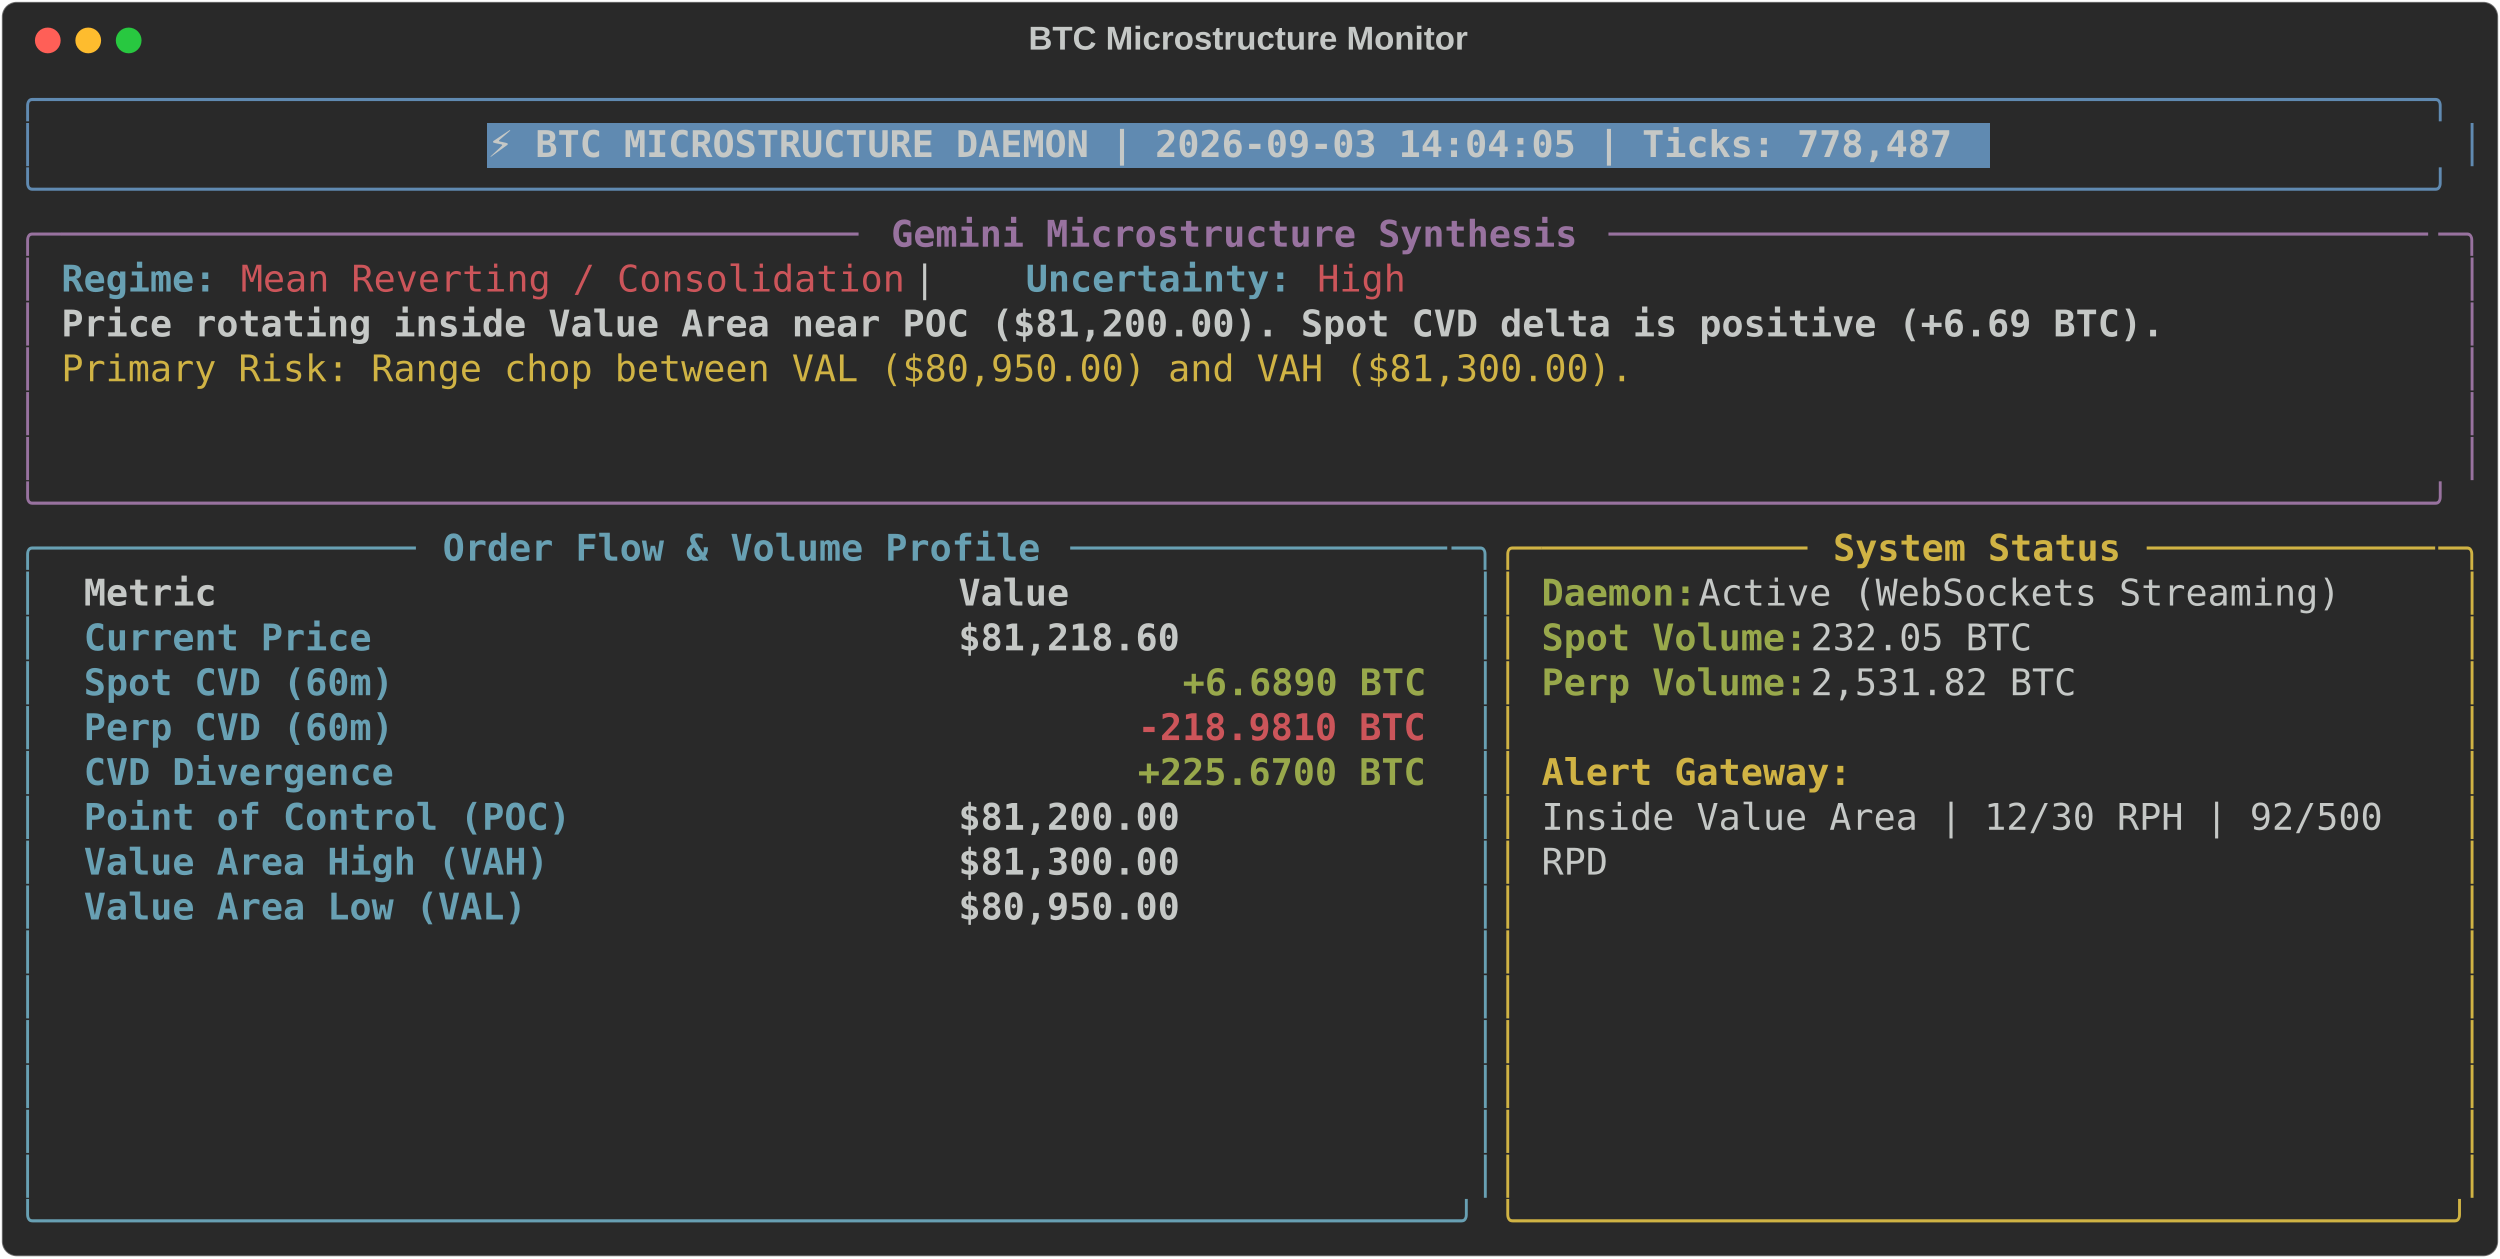
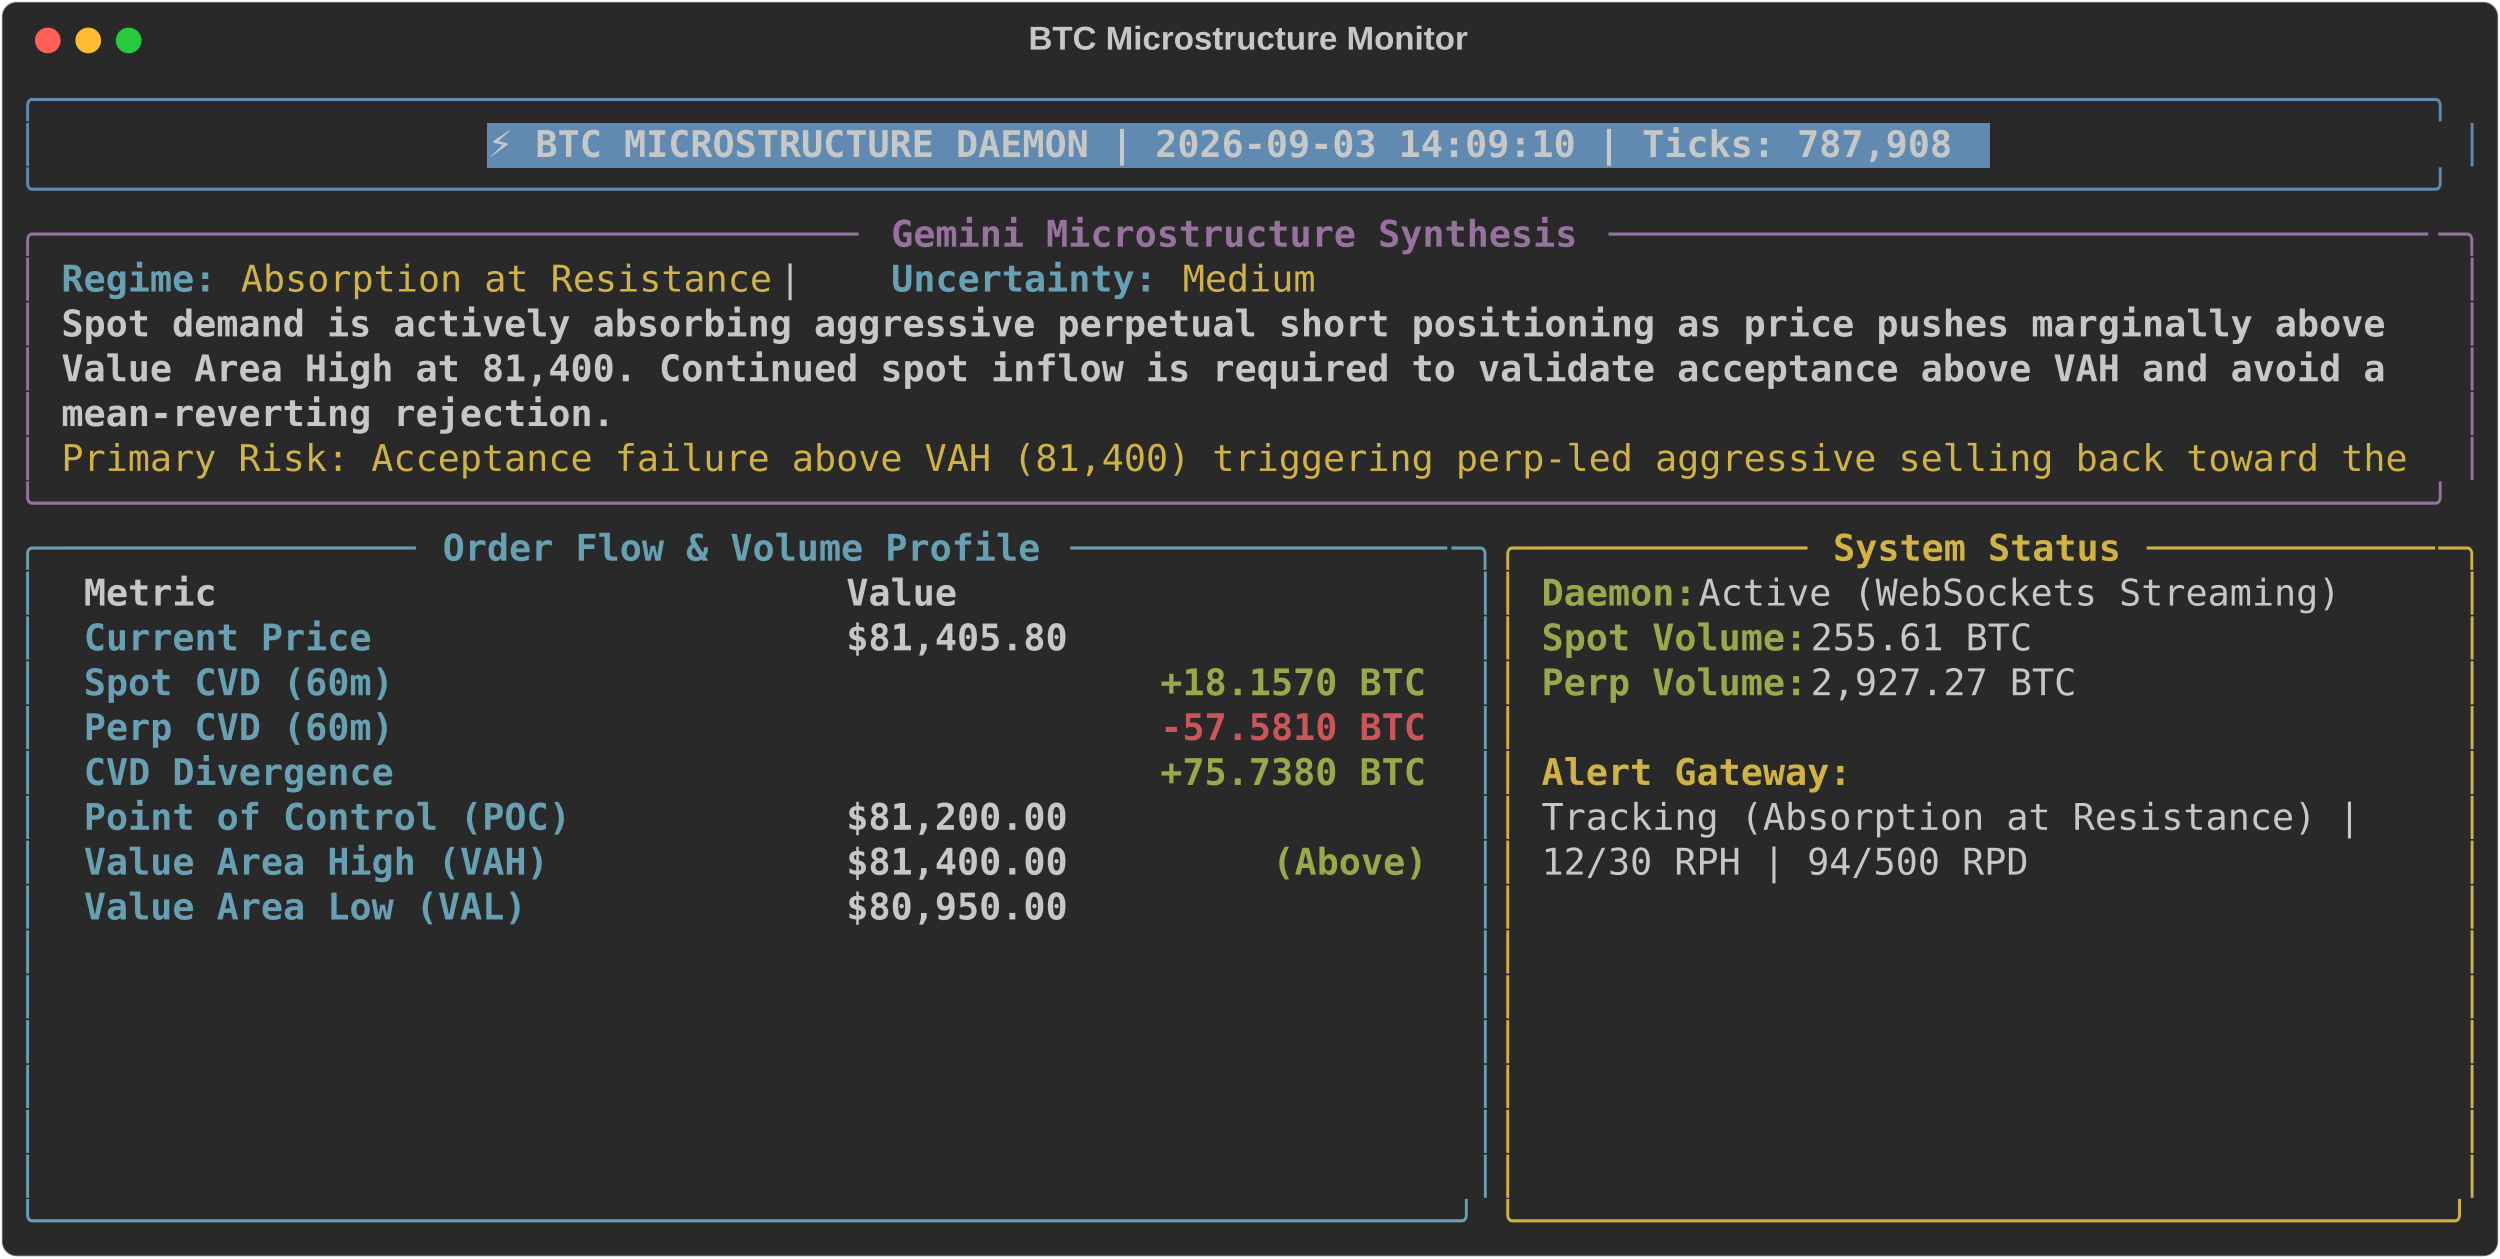
<svg xmlns="http://www.w3.org/2000/svg" class="rich-terminal" viewBox="0 0 1360 684.4">
  <style>

    @font-face {
        font-family: "Fira Code";
        src: local("FiraCode-Regular"),
                url("https://cdnjs.cloudflare.com/ajax/libs/firacode/6.2.0/woff2/FiraCode-Regular.woff2") format("woff2"),
                url("https://cdnjs.cloudflare.com/ajax/libs/firacode/6.2.0/woff/FiraCode-Regular.woff") format("woff");
        font-style: normal;
        font-weight: 400;
    }
    @font-face {
        font-family: "Fira Code";
        src: local("FiraCode-Bold"),
                url("https://cdnjs.cloudflare.com/ajax/libs/firacode/6.2.0/woff2/FiraCode-Bold.woff2") format("woff2"),
                url("https://cdnjs.cloudflare.com/ajax/libs/firacode/6.2.0/woff/FiraCode-Bold.woff") format("woff");
        font-style: bold;
        font-weight: 700;
    }

-     .terminal-1367430131-matrix {
+     .terminal-2815282863-matrix {
        font-family: Fira Code, monospace;
        font-size: 20px;
        line-height: 24.4px;
        font-variant-east-asian: full-width;
    }

-     .terminal-1367430131-title {
+     .terminal-2815282863-title {
        font-size: 18px;
        font-weight: bold;
        font-family: arial;
    }

-     .terminal-1367430131-r1 { fill: #608ab1 }
- .terminal-1367430131-r2 { fill: #c5c8c6 }
- .terminal-1367430131-r3 { fill: #c5c8c6;font-weight: bold }
- .terminal-1367430131-r4 { fill: #98729f }
- .terminal-1367430131-r5 { fill: #98729f;font-weight: bold }
- .terminal-1367430131-r6 { fill: #68a0b3;font-weight: bold }
- .terminal-1367430131-r7 { fill: #cc555a }
- .terminal-1367430131-r8 { fill: #d0b344 }
- .terminal-1367430131-r9 { fill: #68a0b3 }
- .terminal-1367430131-r10 { fill: #d0b344;font-weight: bold }
- .terminal-1367430131-r11 { fill: #98a84b;font-weight: bold }
- .terminal-1367430131-r12 { fill: #cc555a;font-weight: bold }
+     .terminal-2815282863-r1 { fill: #608ab1 }
+ .terminal-2815282863-r2 { fill: #c5c8c6 }
+ .terminal-2815282863-r3 { fill: #c5c8c6;font-weight: bold }
+ .terminal-2815282863-r4 { fill: #98729f }
+ .terminal-2815282863-r5 { fill: #98729f;font-weight: bold }
+ .terminal-2815282863-r6 { fill: #68a0b3;font-weight: bold }
+ .terminal-2815282863-r7 { fill: #d0b344 }
+ .terminal-2815282863-r8 { fill: #68a0b3 }
+ .terminal-2815282863-r9 { fill: #d0b344;font-weight: bold }
+ .terminal-2815282863-r10 { fill: #98a84b;font-weight: bold }
+ .terminal-2815282863-r11 { fill: #cc555a;font-weight: bold }
    </style>
  <defs>
-     <clipPath id="terminal-1367430131-clip-terminal">
+     <clipPath id="terminal-2815282863-clip-terminal">
      <rect x="0" y="0" width="1341.0" height="633.4" />
    </clipPath>
-     <clipPath id="terminal-1367430131-line-0">
+     <clipPath id="terminal-2815282863-line-0">
      <rect x="0" y="1.5" width="1342" height="24.65" />
    </clipPath>
-     <clipPath id="terminal-1367430131-line-1">
+     <clipPath id="terminal-2815282863-line-1">
      <rect x="0" y="25.9" width="1342" height="24.65" />
    </clipPath>
-     <clipPath id="terminal-1367430131-line-2">
+     <clipPath id="terminal-2815282863-line-2">
      <rect x="0" y="50.3" width="1342" height="24.65" />
    </clipPath>
-     <clipPath id="terminal-1367430131-line-3">
+     <clipPath id="terminal-2815282863-line-3">
      <rect x="0" y="74.7" width="1342" height="24.65" />
    </clipPath>
-     <clipPath id="terminal-1367430131-line-4">
+     <clipPath id="terminal-2815282863-line-4">
      <rect x="0" y="99.1" width="1342" height="24.65" />
    </clipPath>
-     <clipPath id="terminal-1367430131-line-5">
+     <clipPath id="terminal-2815282863-line-5">
      <rect x="0" y="123.5" width="1342" height="24.65" />
    </clipPath>
-     <clipPath id="terminal-1367430131-line-6">
+     <clipPath id="terminal-2815282863-line-6">
      <rect x="0" y="147.9" width="1342" height="24.65" />
    </clipPath>
-     <clipPath id="terminal-1367430131-line-7">
+     <clipPath id="terminal-2815282863-line-7">
      <rect x="0" y="172.3" width="1342" height="24.65" />
    </clipPath>
-     <clipPath id="terminal-1367430131-line-8">
+     <clipPath id="terminal-2815282863-line-8">
      <rect x="0" y="196.7" width="1342" height="24.65" />
    </clipPath>
-     <clipPath id="terminal-1367430131-line-9">
+     <clipPath id="terminal-2815282863-line-9">
      <rect x="0" y="221.1" width="1342" height="24.65" />
    </clipPath>
-     <clipPath id="terminal-1367430131-line-10">
+     <clipPath id="terminal-2815282863-line-10">
      <rect x="0" y="245.5" width="1342" height="24.65" />
    </clipPath>
-     <clipPath id="terminal-1367430131-line-11">
+     <clipPath id="terminal-2815282863-line-11">
      <rect x="0" y="269.9" width="1342" height="24.65" />
    </clipPath>
-     <clipPath id="terminal-1367430131-line-12">
+     <clipPath id="terminal-2815282863-line-12">
      <rect x="0" y="294.3" width="1342" height="24.65" />
    </clipPath>
-     <clipPath id="terminal-1367430131-line-13">
+     <clipPath id="terminal-2815282863-line-13">
      <rect x="0" y="318.7" width="1342" height="24.65" />
    </clipPath>
-     <clipPath id="terminal-1367430131-line-14">
+     <clipPath id="terminal-2815282863-line-14">
      <rect x="0" y="343.1" width="1342" height="24.65" />
    </clipPath>
-     <clipPath id="terminal-1367430131-line-15">
+     <clipPath id="terminal-2815282863-line-15">
      <rect x="0" y="367.5" width="1342" height="24.65" />
    </clipPath>
-     <clipPath id="terminal-1367430131-line-16">
+     <clipPath id="terminal-2815282863-line-16">
      <rect x="0" y="391.9" width="1342" height="24.65" />
    </clipPath>
-     <clipPath id="terminal-1367430131-line-17">
+     <clipPath id="terminal-2815282863-line-17">
      <rect x="0" y="416.3" width="1342" height="24.65" />
    </clipPath>
-     <clipPath id="terminal-1367430131-line-18">
+     <clipPath id="terminal-2815282863-line-18">
      <rect x="0" y="440.7" width="1342" height="24.65" />
    </clipPath>
-     <clipPath id="terminal-1367430131-line-19">
+     <clipPath id="terminal-2815282863-line-19">
      <rect x="0" y="465.1" width="1342" height="24.65" />
    </clipPath>
-     <clipPath id="terminal-1367430131-line-20">
+     <clipPath id="terminal-2815282863-line-20">
      <rect x="0" y="489.5" width="1342" height="24.65" />
    </clipPath>
-     <clipPath id="terminal-1367430131-line-21">
+     <clipPath id="terminal-2815282863-line-21">
      <rect x="0" y="513.9" width="1342" height="24.65" />
    </clipPath>
-     <clipPath id="terminal-1367430131-line-22">
+     <clipPath id="terminal-2815282863-line-22">
      <rect x="0" y="538.3" width="1342" height="24.65" />
    </clipPath>
-     <clipPath id="terminal-1367430131-line-23">
+     <clipPath id="terminal-2815282863-line-23">
      <rect x="0" y="562.7" width="1342" height="24.65" />
    </clipPath>
-     <clipPath id="terminal-1367430131-line-24">
+     <clipPath id="terminal-2815282863-line-24">
      <rect x="0" y="587.1" width="1342" height="24.65" />
    </clipPath>
  </defs>
  <rect fill="#292929" stroke="rgba(255,255,255,0.35)" stroke-width="1" x="1" y="1" width="1358" height="682.4" rx="8" />
-   <text class="terminal-1367430131-title" fill="#c5c8c6" text-anchor="middle" x="679" y="27">BTC Microstructure Monitor</text>
+   <text class="terminal-2815282863-title" fill="#c5c8c6" text-anchor="middle" x="679" y="27">BTC Microstructure Monitor</text>
  <g transform="translate(26,22)">
    <circle cx="0" cy="0" r="7" fill="#ff5f57" />
    <circle cx="22" cy="0" r="7" fill="#febc2e" />
    <circle cx="44" cy="0" r="7" fill="#28c840" />
  </g>
-   <g transform="translate(9, 41)" clip-path="url(#terminal-1367430131-clip-terminal)">
+   <g transform="translate(9, 41)" clip-path="url(#terminal-2815282863-clip-terminal)">
    <rect fill="#608ab1" x="256.2" y="25.9" width="817.4" height="24.65" shape-rendering="crispEdges" />
-     <g class="terminal-1367430131-matrix">
-       <text class="terminal-1367430131-r1" x="0" y="20" textLength="1342" clip-path="url(#terminal-1367430131-line-0)">╭────────────────────────────────────────────────────────────────────────────────────────────────────────────╮</text>
-       <text class="terminal-1367430131-r2" x="1342" y="20" textLength="12.2" clip-path="url(#terminal-1367430131-line-0)">
- </text>
-       <text class="terminal-1367430131-r1" x="0" y="44.4" textLength="12.2" clip-path="url(#terminal-1367430131-line-1)">│</text>
-       <text class="terminal-1367430131-r3" x="256.2" y="44.4" textLength="805.2" clip-path="url(#terminal-1367430131-line-1)">⚡ BTC MICROSTRUCTURE DAEMON | 2026-09-03 14:04:05 | Ticks: 778,487</text>
-       <text class="terminal-1367430131-r1" x="1329.8" y="44.4" textLength="12.2" clip-path="url(#terminal-1367430131-line-1)">│</text>
-       <text class="terminal-1367430131-r2" x="1342" y="44.4" textLength="12.2" clip-path="url(#terminal-1367430131-line-1)">
- </text>
-       <text class="terminal-1367430131-r1" x="0" y="68.8" textLength="1342" clip-path="url(#terminal-1367430131-line-2)">╰────────────────────────────────────────────────────────────────────────────────────────────────────────────╯</text>
-       <text class="terminal-1367430131-r2" x="1342" y="68.8" textLength="12.2" clip-path="url(#terminal-1367430131-line-2)">
- </text>
-       <text class="terminal-1367430131-r4" x="0" y="93.2" textLength="24.4" clip-path="url(#terminal-1367430131-line-3)">╭─</text>
-       <text class="terminal-1367430131-r4" x="24.4" y="93.2" textLength="439.2" clip-path="url(#terminal-1367430131-line-3)">────────────────────────────────────</text>
-       <text class="terminal-1367430131-r5" x="475.8" y="93.2" textLength="378.2" clip-path="url(#terminal-1367430131-line-3)">Gemini Microstructure Synthesis</text>
-       <text class="terminal-1367430131-r4" x="866.2" y="93.2" textLength="451.4" clip-path="url(#terminal-1367430131-line-3)">─────────────────────────────────────</text>
-       <text class="terminal-1367430131-r4" x="1317.6" y="93.2" textLength="24.4" clip-path="url(#terminal-1367430131-line-3)">─╮</text>
-       <text class="terminal-1367430131-r2" x="1342" y="93.2" textLength="12.2" clip-path="url(#terminal-1367430131-line-3)">
- </text>
-       <text class="terminal-1367430131-r4" x="0" y="117.6" textLength="12.2" clip-path="url(#terminal-1367430131-line-4)">│</text>
-       <text class="terminal-1367430131-r6" x="24.4" y="117.6" textLength="85.4" clip-path="url(#terminal-1367430131-line-4)">Regime:</text>
-       <text class="terminal-1367430131-r7" x="122" y="117.6" textLength="366" clip-path="url(#terminal-1367430131-line-4)">Mean Reverting / Consolidation</text>
-       <text class="terminal-1367430131-r2" x="488" y="117.6" textLength="61" clip-path="url(#terminal-1367430131-line-4)">  |  </text>
-       <text class="terminal-1367430131-r6" x="549" y="117.6" textLength="146.4" clip-path="url(#terminal-1367430131-line-4)">Uncertainty:</text>
-       <text class="terminal-1367430131-r7" x="707.6" y="117.6" textLength="48.8" clip-path="url(#terminal-1367430131-line-4)">High</text>
-       <text class="terminal-1367430131-r4" x="1329.8" y="117.6" textLength="12.2" clip-path="url(#terminal-1367430131-line-4)">│</text>
-       <text class="terminal-1367430131-r2" x="1342" y="117.6" textLength="12.2" clip-path="url(#terminal-1367430131-line-4)">
- </text>
-       <text class="terminal-1367430131-r4" x="0" y="142" textLength="12.2" clip-path="url(#terminal-1367430131-line-5)">│</text>
-       <text class="terminal-1367430131-r3" x="24.4" y="142" textLength="1159" clip-path="url(#terminal-1367430131-line-5)">Price rotating inside Value Area near POC ($81,200.00). Spot CVD delta is positive (+6.69 BTC).</text>
-       <text class="terminal-1367430131-r4" x="1329.8" y="142" textLength="12.2" clip-path="url(#terminal-1367430131-line-5)">│</text>
-       <text class="terminal-1367430131-r2" x="1342" y="142" textLength="12.2" clip-path="url(#terminal-1367430131-line-5)">
- </text>
-       <text class="terminal-1367430131-r4" x="0" y="166.4" textLength="12.2" clip-path="url(#terminal-1367430131-line-6)">│</text>
-       <text class="terminal-1367430131-r8" x="24.4" y="166.4" textLength="866.2" clip-path="url(#terminal-1367430131-line-6)">Primary Risk: Range chop between VAL ($80,950.00) and VAH ($81,300.00).</text>
-       <text class="terminal-1367430131-r4" x="1329.8" y="166.4" textLength="12.2" clip-path="url(#terminal-1367430131-line-6)">│</text>
-       <text class="terminal-1367430131-r2" x="1342" y="166.4" textLength="12.2" clip-path="url(#terminal-1367430131-line-6)">
- </text>
-       <text class="terminal-1367430131-r4" x="0" y="190.8" textLength="12.2" clip-path="url(#terminal-1367430131-line-7)">│</text>
-       <text class="terminal-1367430131-r4" x="1329.8" y="190.8" textLength="12.2" clip-path="url(#terminal-1367430131-line-7)">│</text>
-       <text class="terminal-1367430131-r2" x="1342" y="190.8" textLength="12.2" clip-path="url(#terminal-1367430131-line-7)">
- </text>
-       <text class="terminal-1367430131-r4" x="0" y="215.2" textLength="12.2" clip-path="url(#terminal-1367430131-line-8)">│</text>
-       <text class="terminal-1367430131-r4" x="1329.8" y="215.2" textLength="12.2" clip-path="url(#terminal-1367430131-line-8)">│</text>
-       <text class="terminal-1367430131-r2" x="1342" y="215.2" textLength="12.2" clip-path="url(#terminal-1367430131-line-8)">
- </text>
-       <text class="terminal-1367430131-r4" x="0" y="239.6" textLength="1342" clip-path="url(#terminal-1367430131-line-9)">╰────────────────────────────────────────────────────────────────────────────────────────────────────────────╯</text>
-       <text class="terminal-1367430131-r2" x="1342" y="239.6" textLength="12.2" clip-path="url(#terminal-1367430131-line-9)">
- </text>
-       <text class="terminal-1367430131-r9" x="0" y="264" textLength="24.4" clip-path="url(#terminal-1367430131-line-10)">╭─</text>
-       <text class="terminal-1367430131-r9" x="24.4" y="264" textLength="195.2" clip-path="url(#terminal-1367430131-line-10)">────────────────</text>
-       <text class="terminal-1367430131-r6" x="231.8" y="264" textLength="329.4" clip-path="url(#terminal-1367430131-line-10)">Order Flow &amp; Volume Profile</text>
-       <text class="terminal-1367430131-r9" x="573.4" y="264" textLength="207.4" clip-path="url(#terminal-1367430131-line-10)">─────────────────</text>
-       <text class="terminal-1367430131-r9" x="780.8" y="264" textLength="24.4" clip-path="url(#terminal-1367430131-line-10)">─╮</text>
-       <text class="terminal-1367430131-r8" x="805.2" y="264" textLength="24.4" clip-path="url(#terminal-1367430131-line-10)">╭─</text>
-       <text class="terminal-1367430131-r8" x="829.6" y="264" textLength="146.4" clip-path="url(#terminal-1367430131-line-10)">────────────</text>
-       <text class="terminal-1367430131-r10" x="988.2" y="264" textLength="158.6" clip-path="url(#terminal-1367430131-line-10)">System Status</text>
-       <text class="terminal-1367430131-r8" x="1159" y="264" textLength="158.6" clip-path="url(#terminal-1367430131-line-10)">─────────────</text>
-       <text class="terminal-1367430131-r8" x="1317.6" y="264" textLength="24.4" clip-path="url(#terminal-1367430131-line-10)">─╮</text>
-       <text class="terminal-1367430131-r2" x="1342" y="264" textLength="12.2" clip-path="url(#terminal-1367430131-line-10)">
- </text>
-       <text class="terminal-1367430131-r9" x="0" y="288.4" textLength="12.2" clip-path="url(#terminal-1367430131-line-11)">│</text>
-       <text class="terminal-1367430131-r3" x="36.6" y="288.4" textLength="451.4" clip-path="url(#terminal-1367430131-line-11)">Metric                               </text>
-       <text class="terminal-1367430131-r3" x="512.4" y="288.4" textLength="256.2" clip-path="url(#terminal-1367430131-line-11)">                Value</text>
-       <text class="terminal-1367430131-r9" x="793" y="288.4" textLength="12.2" clip-path="url(#terminal-1367430131-line-11)">│</text>
-       <text class="terminal-1367430131-r8" x="805.2" y="288.4" textLength="12.2" clip-path="url(#terminal-1367430131-line-11)">│</text>
-       <text class="terminal-1367430131-r11" x="829.6" y="288.4" textLength="85.4" clip-path="url(#terminal-1367430131-line-11)">Daemon:</text>
-       <text class="terminal-1367430131-r2" x="915" y="288.4" textLength="366" clip-path="url(#terminal-1367430131-line-11)"> Active (WebSockets Streaming)</text>
-       <text class="terminal-1367430131-r8" x="1329.8" y="288.4" textLength="12.2" clip-path="url(#terminal-1367430131-line-11)">│</text>
-       <text class="terminal-1367430131-r2" x="1342" y="288.4" textLength="12.2" clip-path="url(#terminal-1367430131-line-11)">
- </text>
-       <text class="terminal-1367430131-r9" x="0" y="312.8" textLength="12.2" clip-path="url(#terminal-1367430131-line-12)">│</text>
-       <text class="terminal-1367430131-r6" x="36.6" y="312.8" textLength="451.4" clip-path="url(#terminal-1367430131-line-12)">Current Price                        </text>
-       <text class="terminal-1367430131-r3" x="512.4" y="312.8" textLength="256.2" clip-path="url(#terminal-1367430131-line-12)">           $81,218.60</text>
-       <text class="terminal-1367430131-r9" x="793" y="312.8" textLength="12.2" clip-path="url(#terminal-1367430131-line-12)">│</text>
-       <text class="terminal-1367430131-r8" x="805.2" y="312.8" textLength="12.2" clip-path="url(#terminal-1367430131-line-12)">│</text>
-       <text class="terminal-1367430131-r11" x="829.6" y="312.8" textLength="146.4" clip-path="url(#terminal-1367430131-line-12)">Spot Volume:</text>
-       <text class="terminal-1367430131-r2" x="976" y="312.8" textLength="134.2" clip-path="url(#terminal-1367430131-line-12)"> 232.05 BTC</text>
-       <text class="terminal-1367430131-r8" x="1329.8" y="312.8" textLength="12.2" clip-path="url(#terminal-1367430131-line-12)">│</text>
-       <text class="terminal-1367430131-r2" x="1342" y="312.8" textLength="12.2" clip-path="url(#terminal-1367430131-line-12)">
- </text>
-       <text class="terminal-1367430131-r9" x="0" y="337.2" textLength="12.2" clip-path="url(#terminal-1367430131-line-13)">│</text>
-       <text class="terminal-1367430131-r6" x="36.6" y="337.2" textLength="451.4" clip-path="url(#terminal-1367430131-line-13)">Spot CVD (60m)                       </text>
-       <text class="terminal-1367430131-r11" x="634.4" y="337.2" textLength="134.2" clip-path="url(#terminal-1367430131-line-13)">+6.6890 BTC</text>
-       <text class="terminal-1367430131-r9" x="793" y="337.2" textLength="12.2" clip-path="url(#terminal-1367430131-line-13)">│</text>
-       <text class="terminal-1367430131-r8" x="805.2" y="337.2" textLength="12.2" clip-path="url(#terminal-1367430131-line-13)">│</text>
-       <text class="terminal-1367430131-r11" x="829.6" y="337.2" textLength="146.4" clip-path="url(#terminal-1367430131-line-13)">Perp Volume:</text>
-       <text class="terminal-1367430131-r2" x="976" y="337.2" textLength="158.6" clip-path="url(#terminal-1367430131-line-13)"> 2,531.82 BTC</text>
-       <text class="terminal-1367430131-r8" x="1329.8" y="337.2" textLength="12.2" clip-path="url(#terminal-1367430131-line-13)">│</text>
-       <text class="terminal-1367430131-r2" x="1342" y="337.2" textLength="12.2" clip-path="url(#terminal-1367430131-line-13)">
- </text>
-       <text class="terminal-1367430131-r9" x="0" y="361.6" textLength="12.2" clip-path="url(#terminal-1367430131-line-14)">│</text>
-       <text class="terminal-1367430131-r6" x="36.6" y="361.6" textLength="451.4" clip-path="url(#terminal-1367430131-line-14)">Perp CVD (60m)                       </text>
-       <text class="terminal-1367430131-r12" x="610" y="361.6" textLength="158.6" clip-path="url(#terminal-1367430131-line-14)">-218.9810 BTC</text>
-       <text class="terminal-1367430131-r9" x="793" y="361.6" textLength="12.2" clip-path="url(#terminal-1367430131-line-14)">│</text>
-       <text class="terminal-1367430131-r8" x="805.2" y="361.6" textLength="12.2" clip-path="url(#terminal-1367430131-line-14)">│</text>
-       <text class="terminal-1367430131-r8" x="1329.8" y="361.6" textLength="12.2" clip-path="url(#terminal-1367430131-line-14)">│</text>
-       <text class="terminal-1367430131-r2" x="1342" y="361.6" textLength="12.2" clip-path="url(#terminal-1367430131-line-14)">
- </text>
-       <text class="terminal-1367430131-r9" x="0" y="386" textLength="12.2" clip-path="url(#terminal-1367430131-line-15)">│</text>
-       <text class="terminal-1367430131-r6" x="36.6" y="386" textLength="451.4" clip-path="url(#terminal-1367430131-line-15)">CVD Divergence                       </text>
-       <text class="terminal-1367430131-r11" x="610" y="386" textLength="158.6" clip-path="url(#terminal-1367430131-line-15)">+225.6700 BTC</text>
-       <text class="terminal-1367430131-r9" x="793" y="386" textLength="12.2" clip-path="url(#terminal-1367430131-line-15)">│</text>
-       <text class="terminal-1367430131-r8" x="805.2" y="386" textLength="12.2" clip-path="url(#terminal-1367430131-line-15)">│</text>
-       <text class="terminal-1367430131-r10" x="829.6" y="386" textLength="170.8" clip-path="url(#terminal-1367430131-line-15)">Alert Gateway:</text>
-       <text class="terminal-1367430131-r8" x="1329.8" y="386" textLength="12.2" clip-path="url(#terminal-1367430131-line-15)">│</text>
-       <text class="terminal-1367430131-r2" x="1342" y="386" textLength="12.2" clip-path="url(#terminal-1367430131-line-15)">
- </text>
-       <text class="terminal-1367430131-r9" x="0" y="410.4" textLength="12.2" clip-path="url(#terminal-1367430131-line-16)">│</text>
-       <text class="terminal-1367430131-r6" x="36.6" y="410.4" textLength="451.4" clip-path="url(#terminal-1367430131-line-16)">Point of Control (POC)               </text>
-       <text class="terminal-1367430131-r3" x="512.4" y="410.4" textLength="256.2" clip-path="url(#terminal-1367430131-line-16)">           $81,200.00</text>
-       <text class="terminal-1367430131-r9" x="793" y="410.4" textLength="12.2" clip-path="url(#terminal-1367430131-line-16)">│</text>
-       <text class="terminal-1367430131-r8" x="805.2" y="410.4" textLength="12.2" clip-path="url(#terminal-1367430131-line-16)">│</text>
-       <text class="terminal-1367430131-r2" x="829.6" y="410.4" textLength="475.8" clip-path="url(#terminal-1367430131-line-16)">Inside Value Area | 12/30 RPH | 92/500 </text>
-       <text class="terminal-1367430131-r8" x="1329.8" y="410.4" textLength="12.2" clip-path="url(#terminal-1367430131-line-16)">│</text>
-       <text class="terminal-1367430131-r2" x="1342" y="410.4" textLength="12.2" clip-path="url(#terminal-1367430131-line-16)">
- </text>
-       <text class="terminal-1367430131-r9" x="0" y="434.8" textLength="12.2" clip-path="url(#terminal-1367430131-line-17)">│</text>
-       <text class="terminal-1367430131-r6" x="36.6" y="434.8" textLength="451.4" clip-path="url(#terminal-1367430131-line-17)">Value Area High (VAH)                </text>
-       <text class="terminal-1367430131-r3" x="512.4" y="434.8" textLength="256.2" clip-path="url(#terminal-1367430131-line-17)">           $81,300.00</text>
-       <text class="terminal-1367430131-r9" x="793" y="434.8" textLength="12.2" clip-path="url(#terminal-1367430131-line-17)">│</text>
-       <text class="terminal-1367430131-r8" x="805.2" y="434.8" textLength="12.2" clip-path="url(#terminal-1367430131-line-17)">│</text>
-       <text class="terminal-1367430131-r2" x="829.6" y="434.8" textLength="36.6" clip-path="url(#terminal-1367430131-line-17)">RPD</text>
-       <text class="terminal-1367430131-r8" x="1329.8" y="434.8" textLength="12.2" clip-path="url(#terminal-1367430131-line-17)">│</text>
-       <text class="terminal-1367430131-r2" x="1342" y="434.8" textLength="12.2" clip-path="url(#terminal-1367430131-line-17)">
- </text>
-       <text class="terminal-1367430131-r9" x="0" y="459.2" textLength="12.2" clip-path="url(#terminal-1367430131-line-18)">│</text>
-       <text class="terminal-1367430131-r6" x="36.6" y="459.2" textLength="451.4" clip-path="url(#terminal-1367430131-line-18)">Value Area Low (VAL)                 </text>
-       <text class="terminal-1367430131-r3" x="512.4" y="459.2" textLength="256.2" clip-path="url(#terminal-1367430131-line-18)">           $80,950.00</text>
-       <text class="terminal-1367430131-r9" x="793" y="459.2" textLength="12.2" clip-path="url(#terminal-1367430131-line-18)">│</text>
-       <text class="terminal-1367430131-r8" x="805.2" y="459.2" textLength="12.2" clip-path="url(#terminal-1367430131-line-18)">│</text>
-       <text class="terminal-1367430131-r8" x="1329.8" y="459.2" textLength="12.2" clip-path="url(#terminal-1367430131-line-18)">│</text>
-       <text class="terminal-1367430131-r2" x="1342" y="459.2" textLength="12.2" clip-path="url(#terminal-1367430131-line-18)">
- </text>
-       <text class="terminal-1367430131-r9" x="0" y="483.6" textLength="12.2" clip-path="url(#terminal-1367430131-line-19)">│</text>
-       <text class="terminal-1367430131-r9" x="793" y="483.6" textLength="12.2" clip-path="url(#terminal-1367430131-line-19)">│</text>
-       <text class="terminal-1367430131-r8" x="805.2" y="483.6" textLength="12.2" clip-path="url(#terminal-1367430131-line-19)">│</text>
-       <text class="terminal-1367430131-r8" x="1329.8" y="483.6" textLength="12.2" clip-path="url(#terminal-1367430131-line-19)">│</text>
-       <text class="terminal-1367430131-r2" x="1342" y="483.6" textLength="12.2" clip-path="url(#terminal-1367430131-line-19)">
- </text>
-       <text class="terminal-1367430131-r9" x="0" y="508" textLength="12.2" clip-path="url(#terminal-1367430131-line-20)">│</text>
-       <text class="terminal-1367430131-r9" x="793" y="508" textLength="12.2" clip-path="url(#terminal-1367430131-line-20)">│</text>
-       <text class="terminal-1367430131-r8" x="805.2" y="508" textLength="12.2" clip-path="url(#terminal-1367430131-line-20)">│</text>
-       <text class="terminal-1367430131-r8" x="1329.8" y="508" textLength="12.2" clip-path="url(#terminal-1367430131-line-20)">│</text>
-       <text class="terminal-1367430131-r2" x="1342" y="508" textLength="12.2" clip-path="url(#terminal-1367430131-line-20)">
- </text>
-       <text class="terminal-1367430131-r9" x="0" y="532.4" textLength="12.2" clip-path="url(#terminal-1367430131-line-21)">│</text>
-       <text class="terminal-1367430131-r9" x="793" y="532.4" textLength="12.2" clip-path="url(#terminal-1367430131-line-21)">│</text>
-       <text class="terminal-1367430131-r8" x="805.2" y="532.4" textLength="12.2" clip-path="url(#terminal-1367430131-line-21)">│</text>
-       <text class="terminal-1367430131-r8" x="1329.8" y="532.4" textLength="12.2" clip-path="url(#terminal-1367430131-line-21)">│</text>
-       <text class="terminal-1367430131-r2" x="1342" y="532.4" textLength="12.2" clip-path="url(#terminal-1367430131-line-21)">
- </text>
-       <text class="terminal-1367430131-r9" x="0" y="556.8" textLength="12.2" clip-path="url(#terminal-1367430131-line-22)">│</text>
-       <text class="terminal-1367430131-r9" x="793" y="556.8" textLength="12.2" clip-path="url(#terminal-1367430131-line-22)">│</text>
-       <text class="terminal-1367430131-r8" x="805.2" y="556.8" textLength="12.2" clip-path="url(#terminal-1367430131-line-22)">│</text>
-       <text class="terminal-1367430131-r8" x="1329.8" y="556.8" textLength="12.2" clip-path="url(#terminal-1367430131-line-22)">│</text>
-       <text class="terminal-1367430131-r2" x="1342" y="556.8" textLength="12.2" clip-path="url(#terminal-1367430131-line-22)">
- </text>
-       <text class="terminal-1367430131-r9" x="0" y="581.2" textLength="12.2" clip-path="url(#terminal-1367430131-line-23)">│</text>
-       <text class="terminal-1367430131-r9" x="793" y="581.2" textLength="12.2" clip-path="url(#terminal-1367430131-line-23)">│</text>
-       <text class="terminal-1367430131-r8" x="805.2" y="581.2" textLength="12.2" clip-path="url(#terminal-1367430131-line-23)">│</text>
-       <text class="terminal-1367430131-r8" x="1329.8" y="581.2" textLength="12.2" clip-path="url(#terminal-1367430131-line-23)">│</text>
-       <text class="terminal-1367430131-r2" x="1342" y="581.2" textLength="12.2" clip-path="url(#terminal-1367430131-line-23)">
- </text>
-       <text class="terminal-1367430131-r9" x="0" y="605.6" textLength="12.2" clip-path="url(#terminal-1367430131-line-24)">│</text>
-       <text class="terminal-1367430131-r9" x="793" y="605.6" textLength="12.2" clip-path="url(#terminal-1367430131-line-24)">│</text>
-       <text class="terminal-1367430131-r8" x="805.2" y="605.6" textLength="12.2" clip-path="url(#terminal-1367430131-line-24)">│</text>
-       <text class="terminal-1367430131-r8" x="1329.8" y="605.6" textLength="12.2" clip-path="url(#terminal-1367430131-line-24)">│</text>
-       <text class="terminal-1367430131-r2" x="1342" y="605.6" textLength="12.2" clip-path="url(#terminal-1367430131-line-24)">
- </text>
-       <text class="terminal-1367430131-r9" x="0" y="630" textLength="805.2" clip-path="url(#terminal-1367430131-line-25)">╰────────────────────────────────────────────────────────────────╯</text>
-       <text class="terminal-1367430131-r8" x="805.2" y="630" textLength="536.8" clip-path="url(#terminal-1367430131-line-25)">╰──────────────────────────────────────────╯</text>
-       <text class="terminal-1367430131-r2" x="1342" y="630" textLength="12.2" clip-path="url(#terminal-1367430131-line-25)">
+     <g class="terminal-2815282863-matrix">
+       <text class="terminal-2815282863-r1" x="0" y="20" textLength="1342" clip-path="url(#terminal-2815282863-line-0)">╭────────────────────────────────────────────────────────────────────────────────────────────────────────────╮</text>
+       <text class="terminal-2815282863-r2" x="1342" y="20" textLength="12.2" clip-path="url(#terminal-2815282863-line-0)">
+ </text>
+       <text class="terminal-2815282863-r1" x="0" y="44.4" textLength="12.2" clip-path="url(#terminal-2815282863-line-1)">│</text>
+       <text class="terminal-2815282863-r3" x="256.2" y="44.4" textLength="805.2" clip-path="url(#terminal-2815282863-line-1)">⚡ BTC MICROSTRUCTURE DAEMON | 2026-09-03 14:09:10 | Ticks: 787,908</text>
+       <text class="terminal-2815282863-r1" x="1329.8" y="44.4" textLength="12.2" clip-path="url(#terminal-2815282863-line-1)">│</text>
+       <text class="terminal-2815282863-r2" x="1342" y="44.4" textLength="12.2" clip-path="url(#terminal-2815282863-line-1)">
+ </text>
+       <text class="terminal-2815282863-r1" x="0" y="68.8" textLength="1342" clip-path="url(#terminal-2815282863-line-2)">╰────────────────────────────────────────────────────────────────────────────────────────────────────────────╯</text>
+       <text class="terminal-2815282863-r2" x="1342" y="68.8" textLength="12.2" clip-path="url(#terminal-2815282863-line-2)">
+ </text>
+       <text class="terminal-2815282863-r4" x="0" y="93.2" textLength="24.4" clip-path="url(#terminal-2815282863-line-3)">╭─</text>
+       <text class="terminal-2815282863-r4" x="24.4" y="93.2" textLength="439.2" clip-path="url(#terminal-2815282863-line-3)">────────────────────────────────────</text>
+       <text class="terminal-2815282863-r5" x="475.8" y="93.2" textLength="378.2" clip-path="url(#terminal-2815282863-line-3)">Gemini Microstructure Synthesis</text>
+       <text class="terminal-2815282863-r4" x="866.2" y="93.2" textLength="451.4" clip-path="url(#terminal-2815282863-line-3)">─────────────────────────────────────</text>
+       <text class="terminal-2815282863-r4" x="1317.6" y="93.2" textLength="24.4" clip-path="url(#terminal-2815282863-line-3)">─╮</text>
+       <text class="terminal-2815282863-r2" x="1342" y="93.2" textLength="12.2" clip-path="url(#terminal-2815282863-line-3)">
+ </text>
+       <text class="terminal-2815282863-r4" x="0" y="117.6" textLength="12.2" clip-path="url(#terminal-2815282863-line-4)">│</text>
+       <text class="terminal-2815282863-r6" x="24.4" y="117.6" textLength="85.4" clip-path="url(#terminal-2815282863-line-4)">Regime:</text>
+       <text class="terminal-2815282863-r7" x="122" y="117.6" textLength="292.8" clip-path="url(#terminal-2815282863-line-4)">Absorption at Resistance</text>
+       <text class="terminal-2815282863-r2" x="414.8" y="117.6" textLength="61" clip-path="url(#terminal-2815282863-line-4)">  |  </text>
+       <text class="terminal-2815282863-r6" x="475.8" y="117.6" textLength="146.4" clip-path="url(#terminal-2815282863-line-4)">Uncertainty:</text>
+       <text class="terminal-2815282863-r7" x="634.4" y="117.6" textLength="73.2" clip-path="url(#terminal-2815282863-line-4)">Medium</text>
+       <text class="terminal-2815282863-r4" x="1329.8" y="117.6" textLength="12.2" clip-path="url(#terminal-2815282863-line-4)">│</text>
+       <text class="terminal-2815282863-r2" x="1342" y="117.6" textLength="12.2" clip-path="url(#terminal-2815282863-line-4)">
+ </text>
+       <text class="terminal-2815282863-r4" x="0" y="142" textLength="12.2" clip-path="url(#terminal-2815282863-line-5)">│</text>
+       <text class="terminal-2815282863-r3" x="24.4" y="142" textLength="1293.2" clip-path="url(#terminal-2815282863-line-5)">Spot demand is actively absorbing aggressive perpetual short positioning as price pushes marginally above </text>
+       <text class="terminal-2815282863-r4" x="1329.8" y="142" textLength="12.2" clip-path="url(#terminal-2815282863-line-5)">│</text>
+       <text class="terminal-2815282863-r2" x="1342" y="142" textLength="12.2" clip-path="url(#terminal-2815282863-line-5)">
+ </text>
+       <text class="terminal-2815282863-r4" x="0" y="166.4" textLength="12.2" clip-path="url(#terminal-2815282863-line-6)">│</text>
+       <text class="terminal-2815282863-r3" x="24.4" y="166.4" textLength="1293.2" clip-path="url(#terminal-2815282863-line-6)">Value Area High at 81,400. Continued spot inflow is required to validate acceptance above VAH and avoid a </text>
+       <text class="terminal-2815282863-r4" x="1329.8" y="166.4" textLength="12.2" clip-path="url(#terminal-2815282863-line-6)">│</text>
+       <text class="terminal-2815282863-r2" x="1342" y="166.4" textLength="12.2" clip-path="url(#terminal-2815282863-line-6)">
+ </text>
+       <text class="terminal-2815282863-r4" x="0" y="190.8" textLength="12.2" clip-path="url(#terminal-2815282863-line-7)">│</text>
+       <text class="terminal-2815282863-r3" x="24.4" y="190.8" textLength="305" clip-path="url(#terminal-2815282863-line-7)">mean-reverting rejection.</text>
+       <text class="terminal-2815282863-r4" x="1329.8" y="190.8" textLength="12.2" clip-path="url(#terminal-2815282863-line-7)">│</text>
+       <text class="terminal-2815282863-r2" x="1342" y="190.8" textLength="12.2" clip-path="url(#terminal-2815282863-line-7)">
+ </text>
+       <text class="terminal-2815282863-r4" x="0" y="215.2" textLength="12.2" clip-path="url(#terminal-2815282863-line-8)">│</text>
+       <text class="terminal-2815282863-r7" x="24.4" y="215.2" textLength="1293.2" clip-path="url(#terminal-2815282863-line-8)">Primary Risk: Acceptance failure above VAH (81,400) triggering perp-led aggressive selling back toward the</text>
+       <text class="terminal-2815282863-r4" x="1329.8" y="215.2" textLength="12.2" clip-path="url(#terminal-2815282863-line-8)">│</text>
+       <text class="terminal-2815282863-r2" x="1342" y="215.2" textLength="12.2" clip-path="url(#terminal-2815282863-line-8)">
+ </text>
+       <text class="terminal-2815282863-r4" x="0" y="239.6" textLength="1342" clip-path="url(#terminal-2815282863-line-9)">╰────────────────────────────────────────────────────────────────────────────────────────────────────────────╯</text>
+       <text class="terminal-2815282863-r2" x="1342" y="239.6" textLength="12.2" clip-path="url(#terminal-2815282863-line-9)">
+ </text>
+       <text class="terminal-2815282863-r8" x="0" y="264" textLength="24.4" clip-path="url(#terminal-2815282863-line-10)">╭─</text>
+       <text class="terminal-2815282863-r8" x="24.4" y="264" textLength="195.2" clip-path="url(#terminal-2815282863-line-10)">────────────────</text>
+       <text class="terminal-2815282863-r6" x="231.8" y="264" textLength="329.4" clip-path="url(#terminal-2815282863-line-10)">Order Flow &amp; Volume Profile</text>
+       <text class="terminal-2815282863-r8" x="573.4" y="264" textLength="207.4" clip-path="url(#terminal-2815282863-line-10)">─────────────────</text>
+       <text class="terminal-2815282863-r8" x="780.8" y="264" textLength="24.4" clip-path="url(#terminal-2815282863-line-10)">─╮</text>
+       <text class="terminal-2815282863-r7" x="805.2" y="264" textLength="24.4" clip-path="url(#terminal-2815282863-line-10)">╭─</text>
+       <text class="terminal-2815282863-r7" x="829.6" y="264" textLength="146.4" clip-path="url(#terminal-2815282863-line-10)">────────────</text>
+       <text class="terminal-2815282863-r9" x="988.2" y="264" textLength="158.6" clip-path="url(#terminal-2815282863-line-10)">System Status</text>
+       <text class="terminal-2815282863-r7" x="1159" y="264" textLength="158.6" clip-path="url(#terminal-2815282863-line-10)">─────────────</text>
+       <text class="terminal-2815282863-r7" x="1317.6" y="264" textLength="24.4" clip-path="url(#terminal-2815282863-line-10)">─╮</text>
+       <text class="terminal-2815282863-r2" x="1342" y="264" textLength="12.2" clip-path="url(#terminal-2815282863-line-10)">
+ </text>
+       <text class="terminal-2815282863-r8" x="0" y="288.4" textLength="12.2" clip-path="url(#terminal-2815282863-line-11)">│</text>
+       <text class="terminal-2815282863-r3" x="36.6" y="288.4" textLength="390.4" clip-path="url(#terminal-2815282863-line-11)">Metric                          </text>
+       <text class="terminal-2815282863-r3" x="451.4" y="288.4" textLength="317.2" clip-path="url(#terminal-2815282863-line-11)">                     Value</text>
+       <text class="terminal-2815282863-r8" x="793" y="288.4" textLength="12.2" clip-path="url(#terminal-2815282863-line-11)">│</text>
+       <text class="terminal-2815282863-r7" x="805.2" y="288.4" textLength="12.2" clip-path="url(#terminal-2815282863-line-11)">│</text>
+       <text class="terminal-2815282863-r10" x="829.6" y="288.4" textLength="85.4" clip-path="url(#terminal-2815282863-line-11)">Daemon:</text>
+       <text class="terminal-2815282863-r2" x="915" y="288.4" textLength="366" clip-path="url(#terminal-2815282863-line-11)"> Active (WebSockets Streaming)</text>
+       <text class="terminal-2815282863-r7" x="1329.8" y="288.4" textLength="12.2" clip-path="url(#terminal-2815282863-line-11)">│</text>
+       <text class="terminal-2815282863-r2" x="1342" y="288.4" textLength="12.2" clip-path="url(#terminal-2815282863-line-11)">
+ </text>
+       <text class="terminal-2815282863-r8" x="0" y="312.8" textLength="12.2" clip-path="url(#terminal-2815282863-line-12)">│</text>
+       <text class="terminal-2815282863-r6" x="36.6" y="312.8" textLength="390.4" clip-path="url(#terminal-2815282863-line-12)">Current Price                   </text>
+       <text class="terminal-2815282863-r3" x="451.4" y="312.8" textLength="317.2" clip-path="url(#terminal-2815282863-line-12)">                $81,405.80</text>
+       <text class="terminal-2815282863-r8" x="793" y="312.8" textLength="12.2" clip-path="url(#terminal-2815282863-line-12)">│</text>
+       <text class="terminal-2815282863-r7" x="805.2" y="312.8" textLength="12.2" clip-path="url(#terminal-2815282863-line-12)">│</text>
+       <text class="terminal-2815282863-r10" x="829.6" y="312.8" textLength="146.4" clip-path="url(#terminal-2815282863-line-12)">Spot Volume:</text>
+       <text class="terminal-2815282863-r2" x="976" y="312.8" textLength="134.2" clip-path="url(#terminal-2815282863-line-12)"> 255.61 BTC</text>
+       <text class="terminal-2815282863-r7" x="1329.8" y="312.8" textLength="12.2" clip-path="url(#terminal-2815282863-line-12)">│</text>
+       <text class="terminal-2815282863-r2" x="1342" y="312.8" textLength="12.2" clip-path="url(#terminal-2815282863-line-12)">
+ </text>
+       <text class="terminal-2815282863-r8" x="0" y="337.2" textLength="12.2" clip-path="url(#terminal-2815282863-line-13)">│</text>
+       <text class="terminal-2815282863-r6" x="36.6" y="337.2" textLength="390.4" clip-path="url(#terminal-2815282863-line-13)">Spot CVD (60m)                  </text>
+       <text class="terminal-2815282863-r10" x="622.2" y="337.2" textLength="146.4" clip-path="url(#terminal-2815282863-line-13)">+18.1570 BTC</text>
+       <text class="terminal-2815282863-r8" x="793" y="337.2" textLength="12.2" clip-path="url(#terminal-2815282863-line-13)">│</text>
+       <text class="terminal-2815282863-r7" x="805.2" y="337.2" textLength="12.2" clip-path="url(#terminal-2815282863-line-13)">│</text>
+       <text class="terminal-2815282863-r10" x="829.6" y="337.2" textLength="146.4" clip-path="url(#terminal-2815282863-line-13)">Perp Volume:</text>
+       <text class="terminal-2815282863-r2" x="976" y="337.2" textLength="158.6" clip-path="url(#terminal-2815282863-line-13)"> 2,927.27 BTC</text>
+       <text class="terminal-2815282863-r7" x="1329.8" y="337.2" textLength="12.2" clip-path="url(#terminal-2815282863-line-13)">│</text>
+       <text class="terminal-2815282863-r2" x="1342" y="337.2" textLength="12.2" clip-path="url(#terminal-2815282863-line-13)">
+ </text>
+       <text class="terminal-2815282863-r8" x="0" y="361.6" textLength="12.2" clip-path="url(#terminal-2815282863-line-14)">│</text>
+       <text class="terminal-2815282863-r6" x="36.6" y="361.6" textLength="390.4" clip-path="url(#terminal-2815282863-line-14)">Perp CVD (60m)                  </text>
+       <text class="terminal-2815282863-r11" x="622.2" y="361.6" textLength="146.4" clip-path="url(#terminal-2815282863-line-14)">-57.5810 BTC</text>
+       <text class="terminal-2815282863-r8" x="793" y="361.6" textLength="12.2" clip-path="url(#terminal-2815282863-line-14)">│</text>
+       <text class="terminal-2815282863-r7" x="805.2" y="361.6" textLength="12.2" clip-path="url(#terminal-2815282863-line-14)">│</text>
+       <text class="terminal-2815282863-r7" x="1329.8" y="361.6" textLength="12.2" clip-path="url(#terminal-2815282863-line-14)">│</text>
+       <text class="terminal-2815282863-r2" x="1342" y="361.6" textLength="12.2" clip-path="url(#terminal-2815282863-line-14)">
+ </text>
+       <text class="terminal-2815282863-r8" x="0" y="386" textLength="12.2" clip-path="url(#terminal-2815282863-line-15)">│</text>
+       <text class="terminal-2815282863-r6" x="36.6" y="386" textLength="390.4" clip-path="url(#terminal-2815282863-line-15)">CVD Divergence                  </text>
+       <text class="terminal-2815282863-r10" x="622.2" y="386" textLength="146.4" clip-path="url(#terminal-2815282863-line-15)">+75.7380 BTC</text>
+       <text class="terminal-2815282863-r8" x="793" y="386" textLength="12.2" clip-path="url(#terminal-2815282863-line-15)">│</text>
+       <text class="terminal-2815282863-r7" x="805.2" y="386" textLength="12.2" clip-path="url(#terminal-2815282863-line-15)">│</text>
+       <text class="terminal-2815282863-r9" x="829.6" y="386" textLength="170.8" clip-path="url(#terminal-2815282863-line-15)">Alert Gateway:</text>
+       <text class="terminal-2815282863-r7" x="1329.8" y="386" textLength="12.2" clip-path="url(#terminal-2815282863-line-15)">│</text>
+       <text class="terminal-2815282863-r2" x="1342" y="386" textLength="12.2" clip-path="url(#terminal-2815282863-line-15)">
+ </text>
+       <text class="terminal-2815282863-r8" x="0" y="410.4" textLength="12.2" clip-path="url(#terminal-2815282863-line-16)">│</text>
+       <text class="terminal-2815282863-r6" x="36.6" y="410.4" textLength="390.4" clip-path="url(#terminal-2815282863-line-16)">Point of Control (POC)          </text>
+       <text class="terminal-2815282863-r3" x="451.4" y="410.4" textLength="317.2" clip-path="url(#terminal-2815282863-line-16)">                $81,200.00</text>
+       <text class="terminal-2815282863-r8" x="793" y="410.4" textLength="12.2" clip-path="url(#terminal-2815282863-line-16)">│</text>
+       <text class="terminal-2815282863-r7" x="805.2" y="410.4" textLength="12.2" clip-path="url(#terminal-2815282863-line-16)">│</text>
+       <text class="terminal-2815282863-r2" x="829.6" y="410.4" textLength="463.6" clip-path="url(#terminal-2815282863-line-16)">Tracking (Absorption at Resistance) | </text>
+       <text class="terminal-2815282863-r7" x="1329.8" y="410.4" textLength="12.2" clip-path="url(#terminal-2815282863-line-16)">│</text>
+       <text class="terminal-2815282863-r2" x="1342" y="410.4" textLength="12.2" clip-path="url(#terminal-2815282863-line-16)">
+ </text>
+       <text class="terminal-2815282863-r8" x="0" y="434.8" textLength="12.2" clip-path="url(#terminal-2815282863-line-17)">│</text>
+       <text class="terminal-2815282863-r6" x="36.6" y="434.8" textLength="390.4" clip-path="url(#terminal-2815282863-line-17)">Value Area High (VAH)           </text>
+       <text class="terminal-2815282863-r3" x="451.4" y="434.8" textLength="231.8" clip-path="url(#terminal-2815282863-line-17)">        $81,400.00 </text>
+       <text class="terminal-2815282863-r10" x="683.2" y="434.8" textLength="85.4" clip-path="url(#terminal-2815282863-line-17)">(Above)</text>
+       <text class="terminal-2815282863-r8" x="793" y="434.8" textLength="12.2" clip-path="url(#terminal-2815282863-line-17)">│</text>
+       <text class="terminal-2815282863-r7" x="805.2" y="434.8" textLength="12.2" clip-path="url(#terminal-2815282863-line-17)">│</text>
+       <text class="terminal-2815282863-r2" x="829.6" y="434.8" textLength="268.4" clip-path="url(#terminal-2815282863-line-17)">12/30 RPH | 94/500 RPD</text>
+       <text class="terminal-2815282863-r7" x="1329.8" y="434.8" textLength="12.2" clip-path="url(#terminal-2815282863-line-17)">│</text>
+       <text class="terminal-2815282863-r2" x="1342" y="434.8" textLength="12.2" clip-path="url(#terminal-2815282863-line-17)">
+ </text>
+       <text class="terminal-2815282863-r8" x="0" y="459.2" textLength="12.2" clip-path="url(#terminal-2815282863-line-18)">│</text>
+       <text class="terminal-2815282863-r6" x="36.6" y="459.2" textLength="390.4" clip-path="url(#terminal-2815282863-line-18)">Value Area Low (VAL)            </text>
+       <text class="terminal-2815282863-r3" x="451.4" y="459.2" textLength="317.2" clip-path="url(#terminal-2815282863-line-18)">                $80,950.00</text>
+       <text class="terminal-2815282863-r8" x="793" y="459.2" textLength="12.2" clip-path="url(#terminal-2815282863-line-18)">│</text>
+       <text class="terminal-2815282863-r7" x="805.2" y="459.2" textLength="12.2" clip-path="url(#terminal-2815282863-line-18)">│</text>
+       <text class="terminal-2815282863-r7" x="1329.8" y="459.2" textLength="12.2" clip-path="url(#terminal-2815282863-line-18)">│</text>
+       <text class="terminal-2815282863-r2" x="1342" y="459.2" textLength="12.2" clip-path="url(#terminal-2815282863-line-18)">
+ </text>
+       <text class="terminal-2815282863-r8" x="0" y="483.6" textLength="12.2" clip-path="url(#terminal-2815282863-line-19)">│</text>
+       <text class="terminal-2815282863-r8" x="793" y="483.6" textLength="12.2" clip-path="url(#terminal-2815282863-line-19)">│</text>
+       <text class="terminal-2815282863-r7" x="805.2" y="483.6" textLength="12.2" clip-path="url(#terminal-2815282863-line-19)">│</text>
+       <text class="terminal-2815282863-r7" x="1329.8" y="483.6" textLength="12.2" clip-path="url(#terminal-2815282863-line-19)">│</text>
+       <text class="terminal-2815282863-r2" x="1342" y="483.6" textLength="12.2" clip-path="url(#terminal-2815282863-line-19)">
+ </text>
+       <text class="terminal-2815282863-r8" x="0" y="508" textLength="12.2" clip-path="url(#terminal-2815282863-line-20)">│</text>
+       <text class="terminal-2815282863-r8" x="793" y="508" textLength="12.2" clip-path="url(#terminal-2815282863-line-20)">│</text>
+       <text class="terminal-2815282863-r7" x="805.2" y="508" textLength="12.2" clip-path="url(#terminal-2815282863-line-20)">│</text>
+       <text class="terminal-2815282863-r7" x="1329.8" y="508" textLength="12.2" clip-path="url(#terminal-2815282863-line-20)">│</text>
+       <text class="terminal-2815282863-r2" x="1342" y="508" textLength="12.2" clip-path="url(#terminal-2815282863-line-20)">
+ </text>
+       <text class="terminal-2815282863-r8" x="0" y="532.4" textLength="12.2" clip-path="url(#terminal-2815282863-line-21)">│</text>
+       <text class="terminal-2815282863-r8" x="793" y="532.4" textLength="12.2" clip-path="url(#terminal-2815282863-line-21)">│</text>
+       <text class="terminal-2815282863-r7" x="805.2" y="532.4" textLength="12.2" clip-path="url(#terminal-2815282863-line-21)">│</text>
+       <text class="terminal-2815282863-r7" x="1329.8" y="532.4" textLength="12.2" clip-path="url(#terminal-2815282863-line-21)">│</text>
+       <text class="terminal-2815282863-r2" x="1342" y="532.4" textLength="12.2" clip-path="url(#terminal-2815282863-line-21)">
+ </text>
+       <text class="terminal-2815282863-r8" x="0" y="556.8" textLength="12.2" clip-path="url(#terminal-2815282863-line-22)">│</text>
+       <text class="terminal-2815282863-r8" x="793" y="556.8" textLength="12.2" clip-path="url(#terminal-2815282863-line-22)">│</text>
+       <text class="terminal-2815282863-r7" x="805.2" y="556.8" textLength="12.2" clip-path="url(#terminal-2815282863-line-22)">│</text>
+       <text class="terminal-2815282863-r7" x="1329.8" y="556.8" textLength="12.2" clip-path="url(#terminal-2815282863-line-22)">│</text>
+       <text class="terminal-2815282863-r2" x="1342" y="556.8" textLength="12.2" clip-path="url(#terminal-2815282863-line-22)">
+ </text>
+       <text class="terminal-2815282863-r8" x="0" y="581.2" textLength="12.2" clip-path="url(#terminal-2815282863-line-23)">│</text>
+       <text class="terminal-2815282863-r8" x="793" y="581.2" textLength="12.2" clip-path="url(#terminal-2815282863-line-23)">│</text>
+       <text class="terminal-2815282863-r7" x="805.2" y="581.2" textLength="12.2" clip-path="url(#terminal-2815282863-line-23)">│</text>
+       <text class="terminal-2815282863-r7" x="1329.8" y="581.2" textLength="12.2" clip-path="url(#terminal-2815282863-line-23)">│</text>
+       <text class="terminal-2815282863-r2" x="1342" y="581.2" textLength="12.2" clip-path="url(#terminal-2815282863-line-23)">
+ </text>
+       <text class="terminal-2815282863-r8" x="0" y="605.6" textLength="12.2" clip-path="url(#terminal-2815282863-line-24)">│</text>
+       <text class="terminal-2815282863-r8" x="793" y="605.6" textLength="12.2" clip-path="url(#terminal-2815282863-line-24)">│</text>
+       <text class="terminal-2815282863-r7" x="805.2" y="605.6" textLength="12.2" clip-path="url(#terminal-2815282863-line-24)">│</text>
+       <text class="terminal-2815282863-r7" x="1329.8" y="605.6" textLength="12.2" clip-path="url(#terminal-2815282863-line-24)">│</text>
+       <text class="terminal-2815282863-r2" x="1342" y="605.6" textLength="12.2" clip-path="url(#terminal-2815282863-line-24)">
+ </text>
+       <text class="terminal-2815282863-r8" x="0" y="630" textLength="805.2" clip-path="url(#terminal-2815282863-line-25)">╰────────────────────────────────────────────────────────────────╯</text>
+       <text class="terminal-2815282863-r7" x="805.2" y="630" textLength="536.8" clip-path="url(#terminal-2815282863-line-25)">╰──────────────────────────────────────────╯</text>
+       <text class="terminal-2815282863-r2" x="1342" y="630" textLength="12.2" clip-path="url(#terminal-2815282863-line-25)">
</text>
    </g>
  </g>
</svg>
